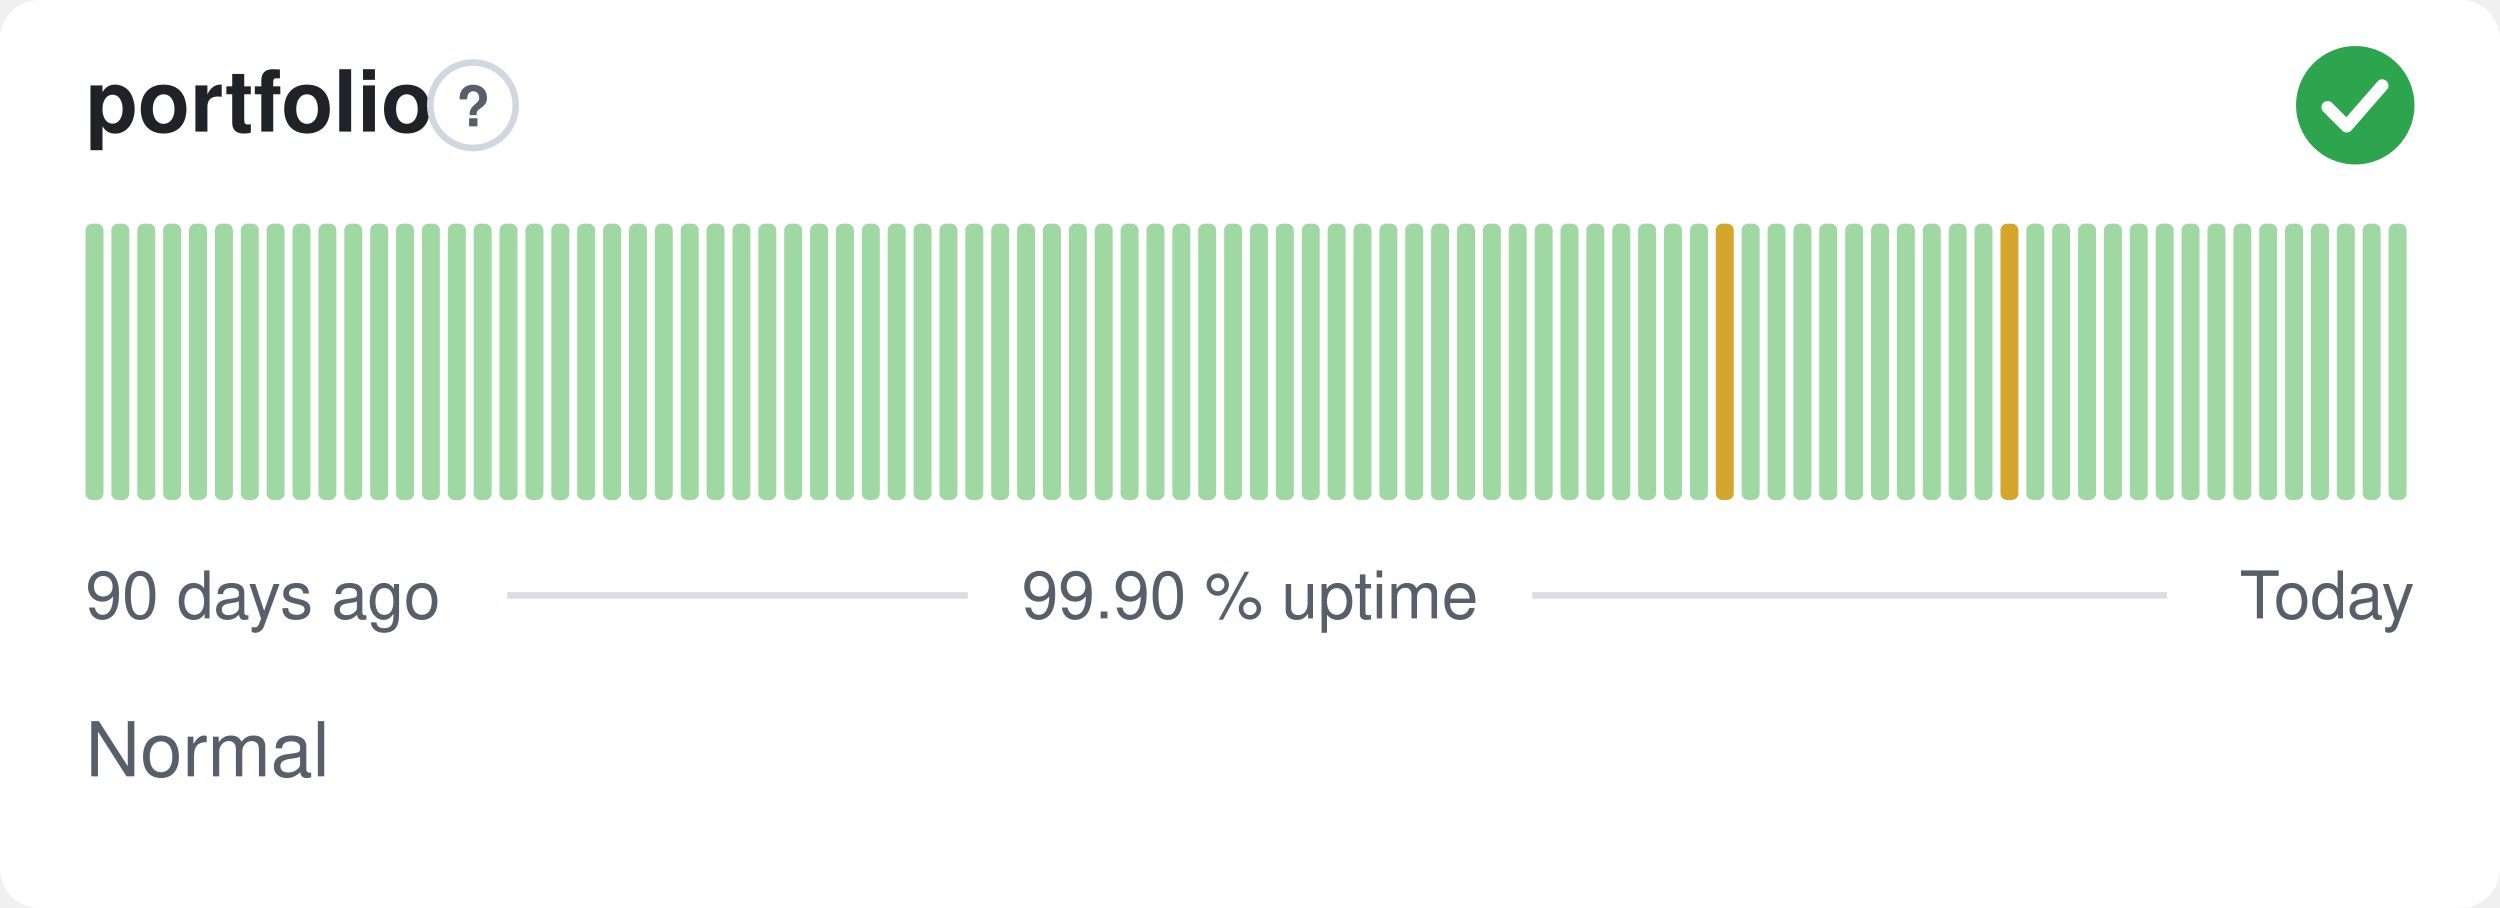
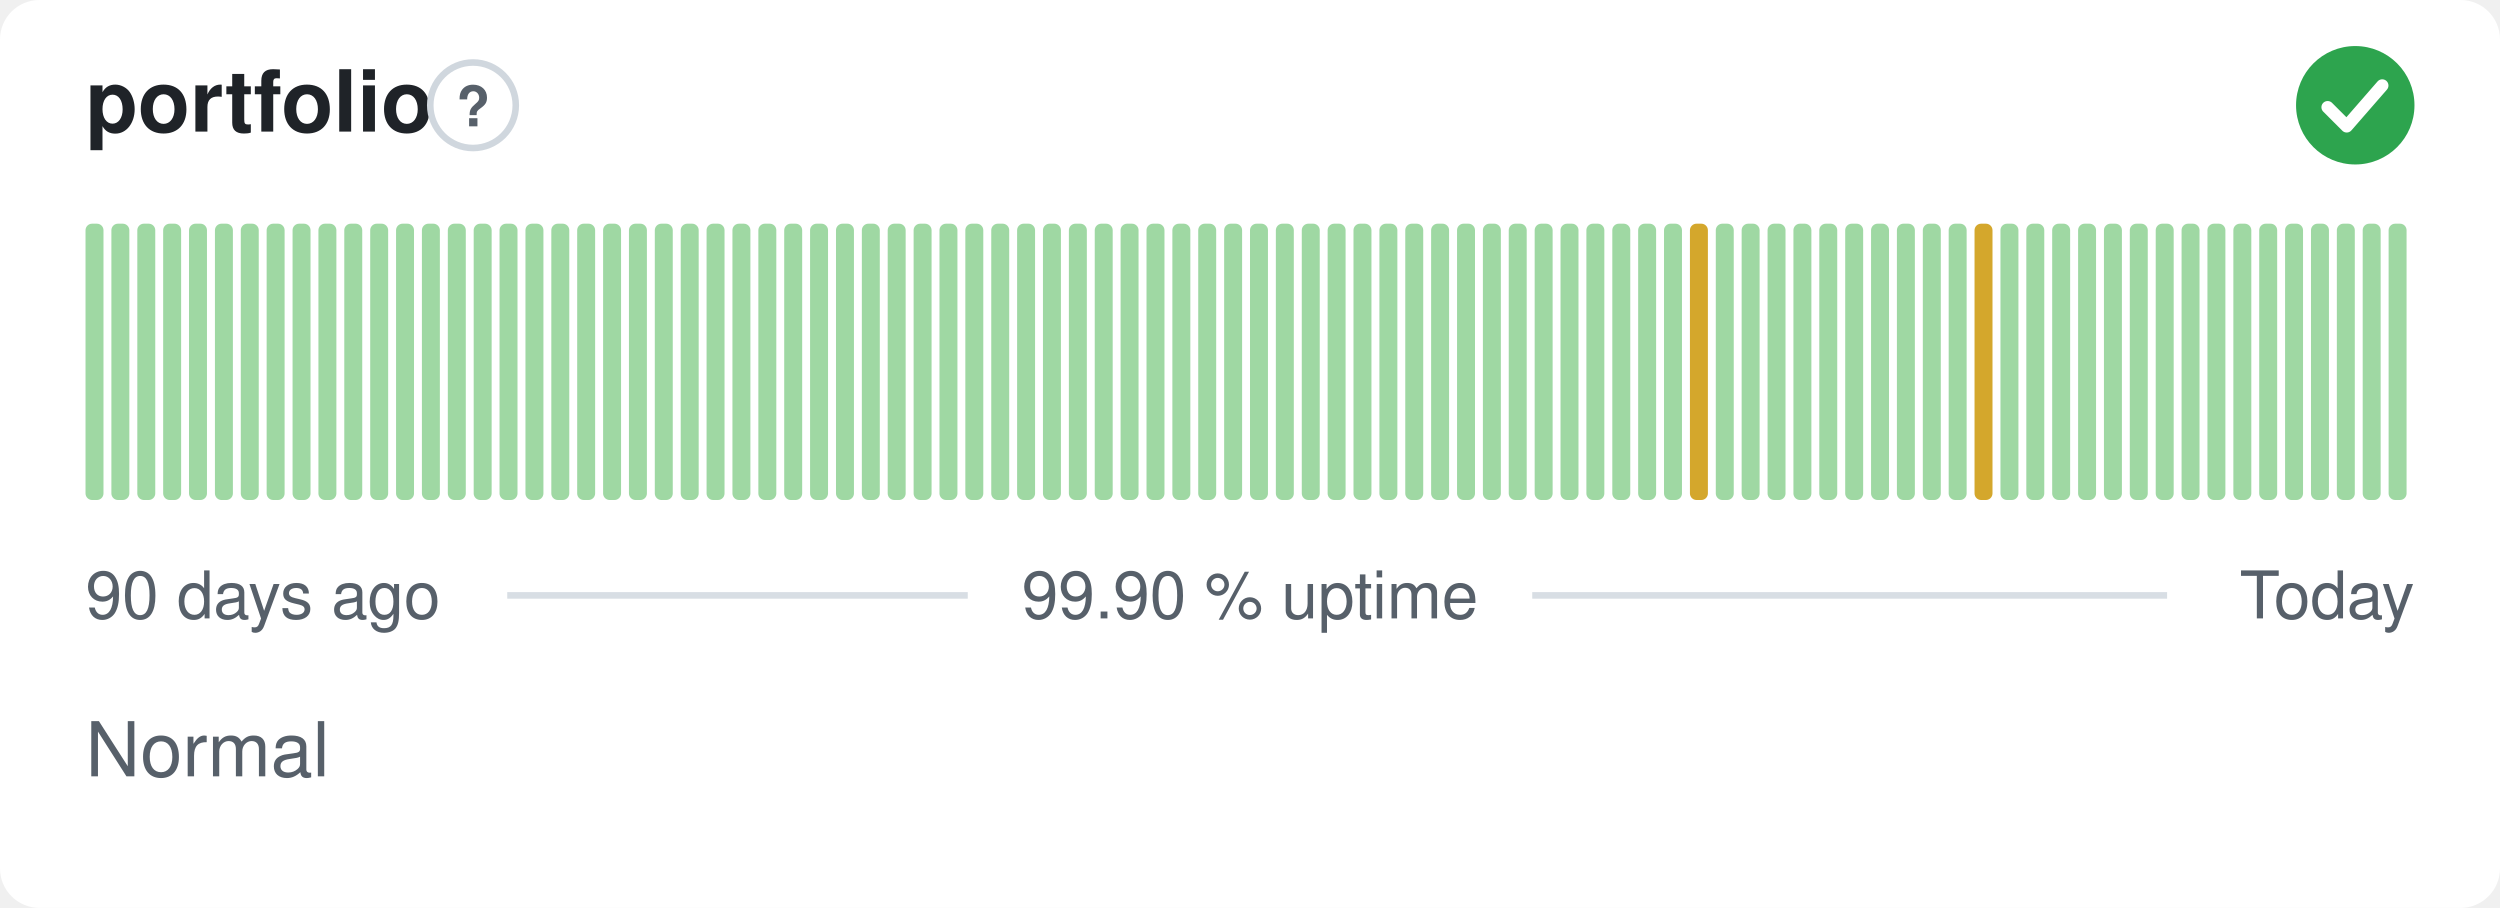
<svg xmlns="http://www.w3.org/2000/svg" width="380" height="138" viewBox="0 0 380 138" role="img" aria-label="portfolio: Normal, 99.90 % uptime over the last 90 days" font-family="-apple-system,BlinkMacSystemFont,'Segoe UI',Helvetica,Arial,sans-serif">
  <style>
    @media (prefers-color-scheme: dark) {
      .bg { fill: #0d1117 }
      .title { fill: #e6edf3 }
      .muted { fill: #8b949e }
      .hint { stroke: #30363d }
      .rule { stroke: #30363d }
      .nodata { fill: #21262d }
    }
  </style>
  <rect class="bg" width="380" height="138" rx="6" fill="#ffffff" />
  <text class="title" x="13" y="20" font-size="13" font-weight="600" fill="#1f2328">portfolio</text>
  <circle class="hint" cx="71.9" cy="16" r="6.5" fill="none" stroke="#d0d7de" stroke-width="1" />
  <text class="muted" x="71.9" y="19.2" text-anchor="middle" font-size="8.5" font-weight="700" fill="#57606a">?</text>
  <circle cx="358" cy="16" r="9" fill="#2da44e" />
  <path d="M353.80 16.30l2.90 2.90 5.40 -6.20" fill="none" stroke="#fff" stroke-width="1.89" stroke-linecap="round" stroke-linejoin="round" />
  <rect x="13.00" y="34.00" width="2.73" height="42.00" rx="1" fill="#9fd8a3" />
  <rect x="16.93" y="34.00" width="2.73" height="42.00" rx="1" fill="#9fd8a3" />
  <rect x="20.87" y="34.00" width="2.73" height="42.00" rx="1" fill="#9fd8a3" />
  <rect x="24.80" y="34.00" width="2.73" height="42.00" rx="1" fill="#9fd8a3" />
  <rect x="28.73" y="34.00" width="2.73" height="42.00" rx="1" fill="#9fd8a3" />
  <rect x="32.67" y="34.00" width="2.73" height="42.00" rx="1" fill="#9fd8a3" />
  <rect x="36.60" y="34.00" width="2.73" height="42.00" rx="1" fill="#9fd8a3" />
  <rect x="40.53" y="34.00" width="2.73" height="42.00" rx="1" fill="#9fd8a3" />
  <rect x="44.47" y="34.00" width="2.73" height="42.00" rx="1" fill="#9fd8a3" />
  <rect x="48.40" y="34.00" width="2.73" height="42.00" rx="1" fill="#9fd8a3" />
  <rect x="52.33" y="34.00" width="2.73" height="42.00" rx="1" fill="#9fd8a3" />
  <rect x="56.27" y="34.00" width="2.73" height="42.00" rx="1" fill="#9fd8a3" />
  <rect x="60.20" y="34.00" width="2.73" height="42.00" rx="1" fill="#9fd8a3" />
  <rect x="64.13" y="34.00" width="2.73" height="42.00" rx="1" fill="#9fd8a3" />
  <rect x="68.07" y="34.00" width="2.73" height="42.00" rx="1" fill="#9fd8a3" />
  <rect x="72.00" y="34.00" width="2.73" height="42.00" rx="1" fill="#9fd8a3" />
  <rect x="75.93" y="34.00" width="2.73" height="42.00" rx="1" fill="#9fd8a3" />
  <rect x="79.87" y="34.00" width="2.73" height="42.00" rx="1" fill="#9fd8a3" />
  <rect x="83.80" y="34.00" width="2.73" height="42.00" rx="1" fill="#9fd8a3" />
  <rect x="87.73" y="34.00" width="2.73" height="42.00" rx="1" fill="#9fd8a3" />
  <rect x="91.67" y="34.00" width="2.73" height="42.00" rx="1" fill="#9fd8a3" />
  <rect x="95.60" y="34.00" width="2.73" height="42.00" rx="1" fill="#9fd8a3" />
  <rect x="99.53" y="34.00" width="2.73" height="42.00" rx="1" fill="#9fd8a3" />
  <rect x="103.47" y="34.00" width="2.73" height="42.00" rx="1" fill="#9fd8a3" />
  <rect x="107.40" y="34.00" width="2.73" height="42.00" rx="1" fill="#9fd8a3" />
  <rect x="111.33" y="34.00" width="2.73" height="42.00" rx="1" fill="#9fd8a3" />
  <rect x="115.27" y="34.00" width="2.73" height="42.00" rx="1" fill="#9fd8a3" />
  <rect x="119.20" y="34.00" width="2.73" height="42.00" rx="1" fill="#9fd8a3" />
  <rect x="123.13" y="34.00" width="2.73" height="42.00" rx="1" fill="#9fd8a3" />
  <rect x="127.07" y="34.00" width="2.73" height="42.00" rx="1" fill="#9fd8a3" />
  <rect x="131.00" y="34.00" width="2.73" height="42.00" rx="1" fill="#9fd8a3" />
  <rect x="134.93" y="34.00" width="2.73" height="42.00" rx="1" fill="#9fd8a3" />
  <rect x="138.87" y="34.00" width="2.73" height="42.00" rx="1" fill="#9fd8a3" />
  <rect x="142.80" y="34.00" width="2.73" height="42.00" rx="1" fill="#9fd8a3" />
  <rect x="146.73" y="34.00" width="2.73" height="42.00" rx="1" fill="#9fd8a3" />
  <rect x="150.67" y="34.00" width="2.73" height="42.00" rx="1" fill="#9fd8a3" />
  <rect x="154.60" y="34.00" width="2.73" height="42.00" rx="1" fill="#9fd8a3" />
  <rect x="158.53" y="34.00" width="2.73" height="42.00" rx="1" fill="#9fd8a3" />
  <rect x="162.47" y="34.00" width="2.73" height="42.00" rx="1" fill="#9fd8a3" />
  <rect x="166.40" y="34.00" width="2.73" height="42.00" rx="1" fill="#9fd8a3" />
  <rect x="170.33" y="34.00" width="2.73" height="42.00" rx="1" fill="#9fd8a3" />
  <rect x="174.27" y="34.00" width="2.73" height="42.00" rx="1" fill="#9fd8a3" />
  <rect x="178.20" y="34.00" width="2.73" height="42.00" rx="1" fill="#9fd8a3" />
  <rect x="182.13" y="34.00" width="2.73" height="42.00" rx="1" fill="#9fd8a3" />
  <rect x="186.07" y="34.00" width="2.73" height="42.00" rx="1" fill="#9fd8a3" />
  <rect x="190.00" y="34.00" width="2.73" height="42.00" rx="1" fill="#9fd8a3" />
  <rect x="193.93" y="34.00" width="2.73" height="42.00" rx="1" fill="#9fd8a3" />
  <rect x="197.87" y="34.00" width="2.73" height="42.00" rx="1" fill="#9fd8a3" />
  <rect x="201.80" y="34.00" width="2.73" height="42.00" rx="1" fill="#9fd8a3" />
  <rect x="205.73" y="34.00" width="2.73" height="42.00" rx="1" fill="#9fd8a3" />
  <rect x="209.67" y="34.00" width="2.73" height="42.00" rx="1" fill="#9fd8a3" />
  <rect x="213.60" y="34.00" width="2.73" height="42.00" rx="1" fill="#9fd8a3" />
  <rect x="217.53" y="34.00" width="2.73" height="42.00" rx="1" fill="#9fd8a3" />
  <rect x="221.47" y="34.00" width="2.73" height="42.00" rx="1" fill="#9fd8a3" />
  <rect x="225.40" y="34.00" width="2.73" height="42.00" rx="1" fill="#9fd8a3" />
  <rect x="229.33" y="34.00" width="2.73" height="42.00" rx="1" fill="#9fd8a3" />
  <rect x="233.27" y="34.00" width="2.73" height="42.00" rx="1" fill="#9fd8a3" />
  <rect x="237.20" y="34.00" width="2.73" height="42.00" rx="1" fill="#9fd8a3" />
  <rect x="241.13" y="34.00" width="2.73" height="42.00" rx="1" fill="#9fd8a3" />
  <rect x="245.07" y="34.00" width="2.73" height="42.00" rx="1" fill="#9fd8a3" />
  <rect x="249.00" y="34.00" width="2.73" height="42.00" rx="1" fill="#9fd8a3" />
  <rect x="252.93" y="34.00" width="2.73" height="42.00" rx="1" fill="#9fd8a3" />
-   <rect x="256.87" y="34.00" width="2.73" height="42.00" rx="1" fill="#9fd8a3" />
-   <rect x="260.80" y="34.00" width="2.73" height="42.00" rx="1" fill="#d4a72c" />
+   <rect x="256.87" y="34.00" width="2.73" height="42.00" rx="1" fill="#d4a72c" />
+   <rect x="260.80" y="34.00" width="2.73" height="42.00" rx="1" fill="#9fd8a3" />
  <rect x="264.73" y="34.00" width="2.73" height="42.00" rx="1" fill="#9fd8a3" />
  <rect x="268.67" y="34.00" width="2.73" height="42.00" rx="1" fill="#9fd8a3" />
  <rect x="272.60" y="34.00" width="2.73" height="42.00" rx="1" fill="#9fd8a3" />
  <rect x="276.53" y="34.00" width="2.73" height="42.00" rx="1" fill="#9fd8a3" />
  <rect x="280.47" y="34.00" width="2.73" height="42.00" rx="1" fill="#9fd8a3" />
  <rect x="284.40" y="34.00" width="2.73" height="42.00" rx="1" fill="#9fd8a3" />
  <rect x="288.33" y="34.00" width="2.73" height="42.00" rx="1" fill="#9fd8a3" />
  <rect x="292.27" y="34.00" width="2.73" height="42.00" rx="1" fill="#9fd8a3" />
  <rect x="296.20" y="34.00" width="2.73" height="42.00" rx="1" fill="#9fd8a3" />
-   <rect x="300.13" y="34.00" width="2.73" height="42.00" rx="1" fill="#9fd8a3" />
-   <rect x="304.07" y="34.00" width="2.73" height="42.00" rx="1" fill="#d4a72c" />
+   <rect x="300.13" y="34.00" width="2.73" height="42.00" rx="1" fill="#d4a72c" />
+   <rect x="304.07" y="34.00" width="2.73" height="42.00" rx="1" fill="#9fd8a3" />
  <rect x="308.00" y="34.00" width="2.73" height="42.00" rx="1" fill="#9fd8a3" />
  <rect x="311.93" y="34.00" width="2.73" height="42.00" rx="1" fill="#9fd8a3" />
  <rect x="315.87" y="34.00" width="2.73" height="42.00" rx="1" fill="#9fd8a3" />
  <rect x="319.80" y="34.00" width="2.73" height="42.00" rx="1" fill="#9fd8a3" />
  <rect x="323.73" y="34.00" width="2.73" height="42.00" rx="1" fill="#9fd8a3" />
  <rect x="327.67" y="34.00" width="2.73" height="42.00" rx="1" fill="#9fd8a3" />
  <rect x="331.60" y="34.00" width="2.73" height="42.00" rx="1" fill="#9fd8a3" />
  <rect x="335.53" y="34.00" width="2.73" height="42.00" rx="1" fill="#9fd8a3" />
  <rect x="339.47" y="34.00" width="2.73" height="42.00" rx="1" fill="#9fd8a3" />
  <rect x="343.40" y="34.00" width="2.73" height="42.00" rx="1" fill="#9fd8a3" />
  <rect x="347.33" y="34.00" width="2.73" height="42.00" rx="1" fill="#9fd8a3" />
  <rect x="351.27" y="34.00" width="2.73" height="42.00" rx="1" fill="#9fd8a3" />
  <rect x="355.20" y="34.00" width="2.73" height="42.00" rx="1" fill="#9fd8a3" />
  <rect x="359.13" y="34.00" width="2.73" height="42.00" rx="1" fill="#9fd8a3" />
  <rect x="363.07" y="34.00" width="2.73" height="42.00" rx="1" fill="#9fd8a3" />
  <text class="muted" x="13" y="94" font-size="10" fill="#57606a">90 days ago</text>
  <text class="muted" x="190" y="94" text-anchor="middle" font-size="10" fill="#57606a">99.90 % uptime</text>
  <text class="muted" x="367" y="94" text-anchor="end" font-size="10" fill="#57606a">Today</text>
  <line class="rule" x1="77.1" y1="90.5" x2="147.1" y2="90.5" stroke="#d8dee4" stroke-width="1" />
  <line class="rule" x1="232.9" y1="90.5" x2="329.4" y2="90.5" stroke="#d8dee4" stroke-width="1" />
  <text class="muted" x="13" y="118" font-size="11.5" fill="#57606a">Normal</text>
</svg>
